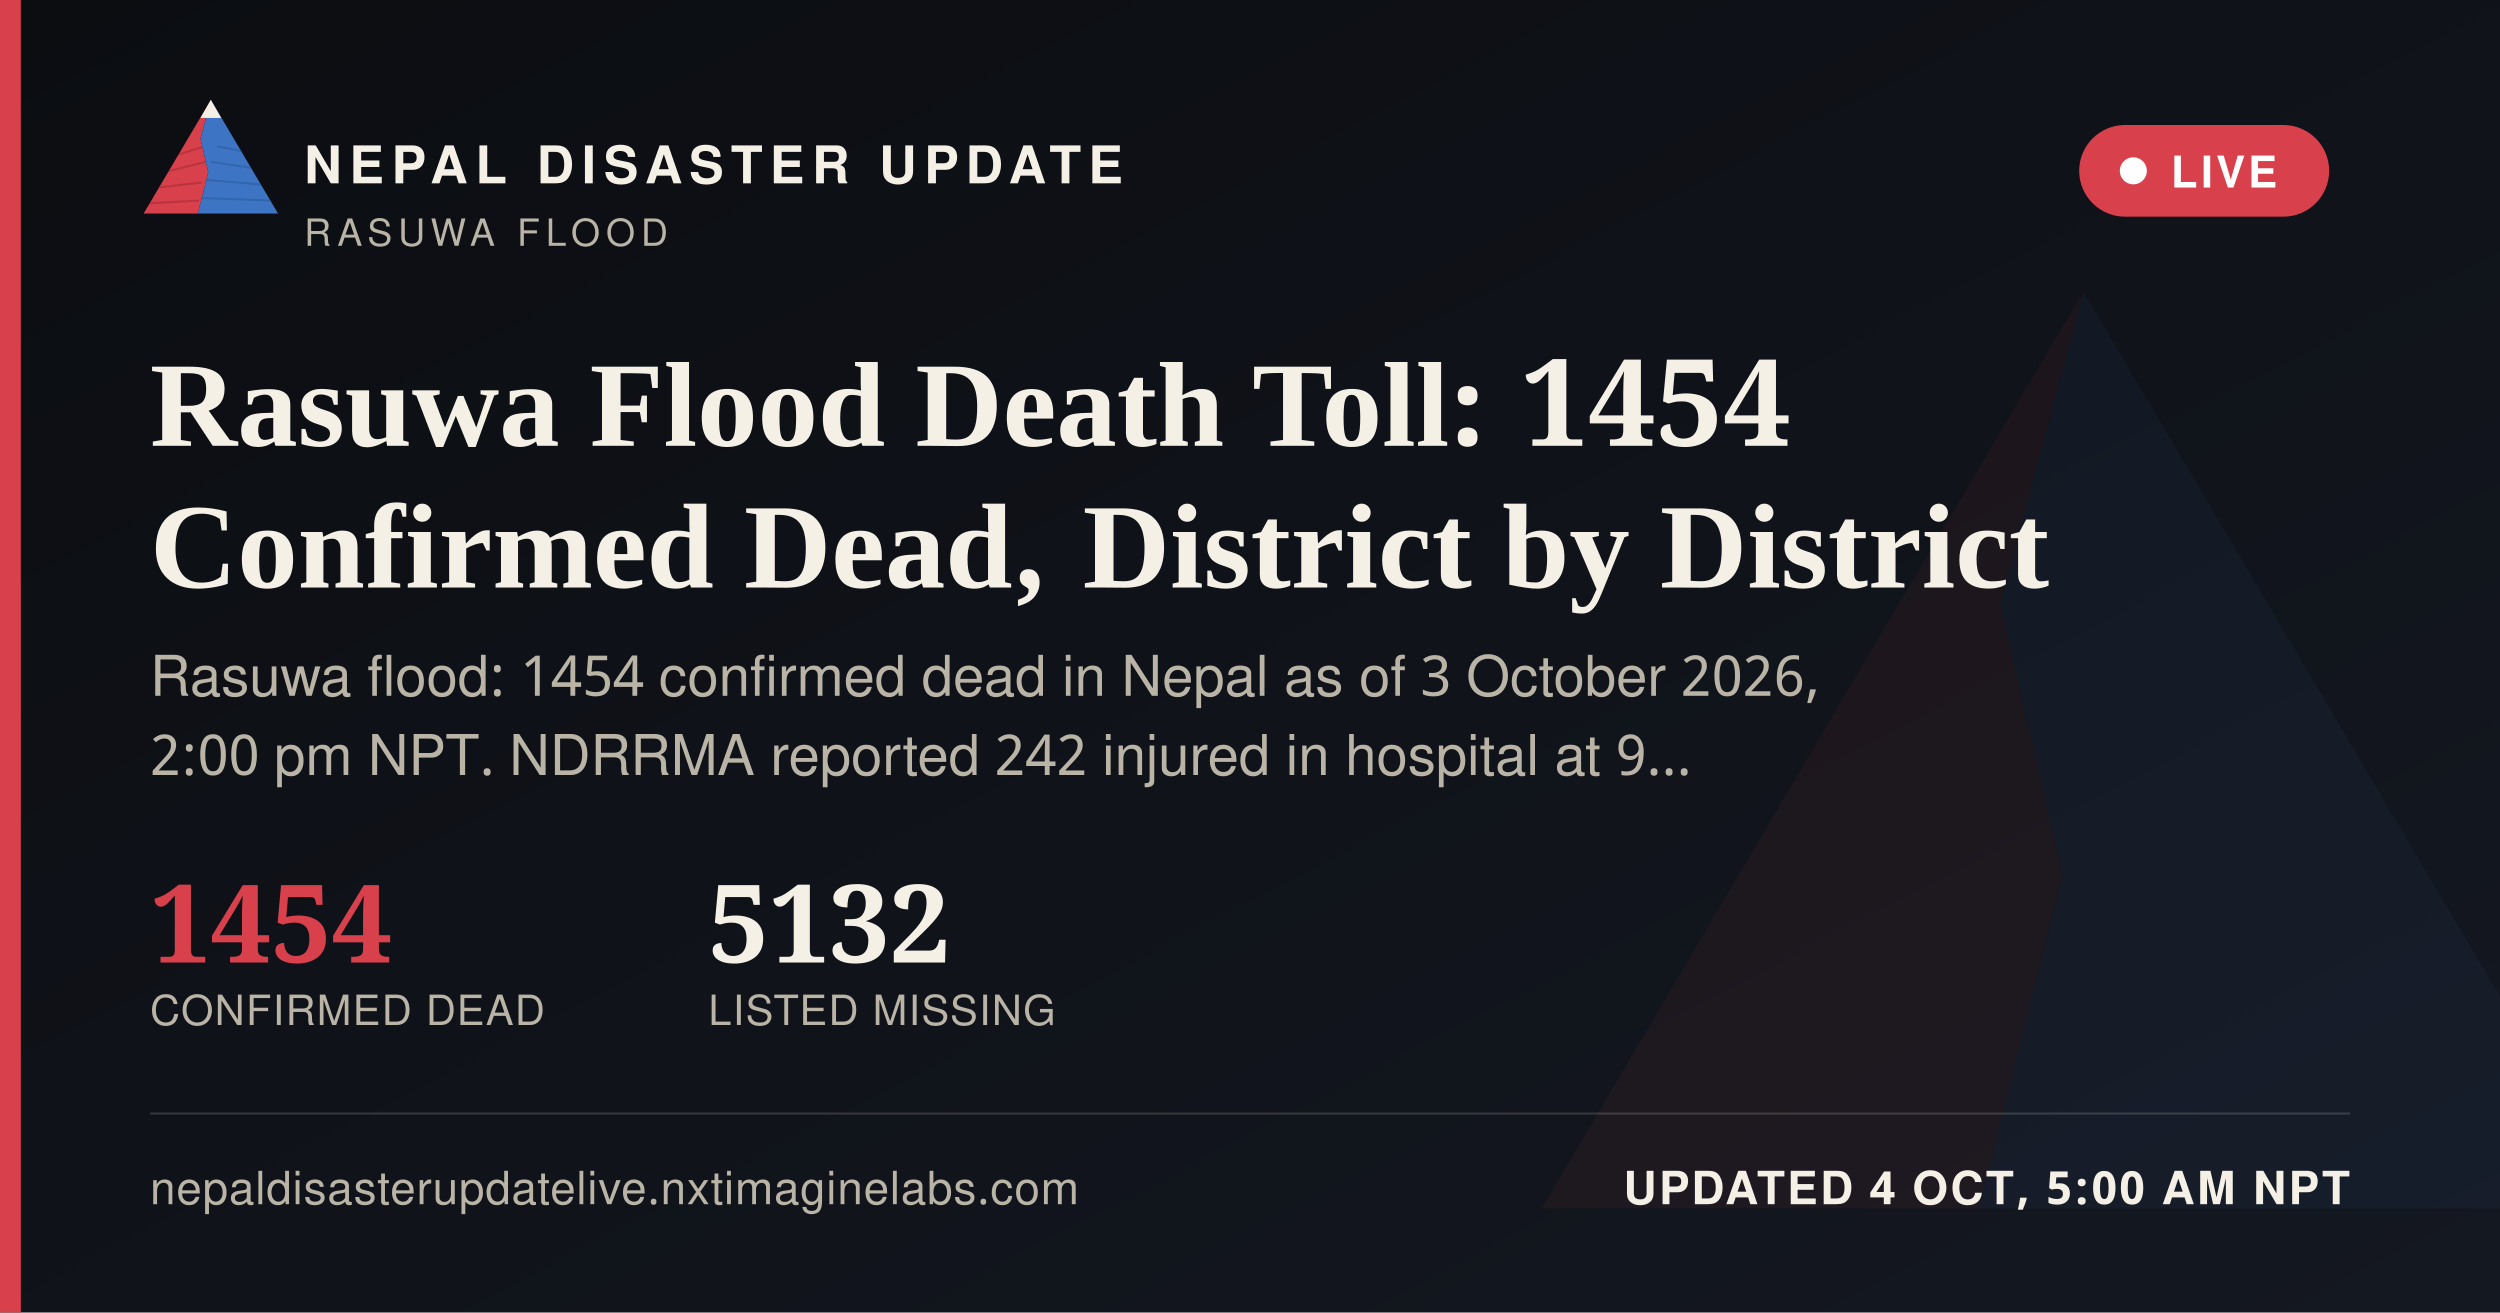
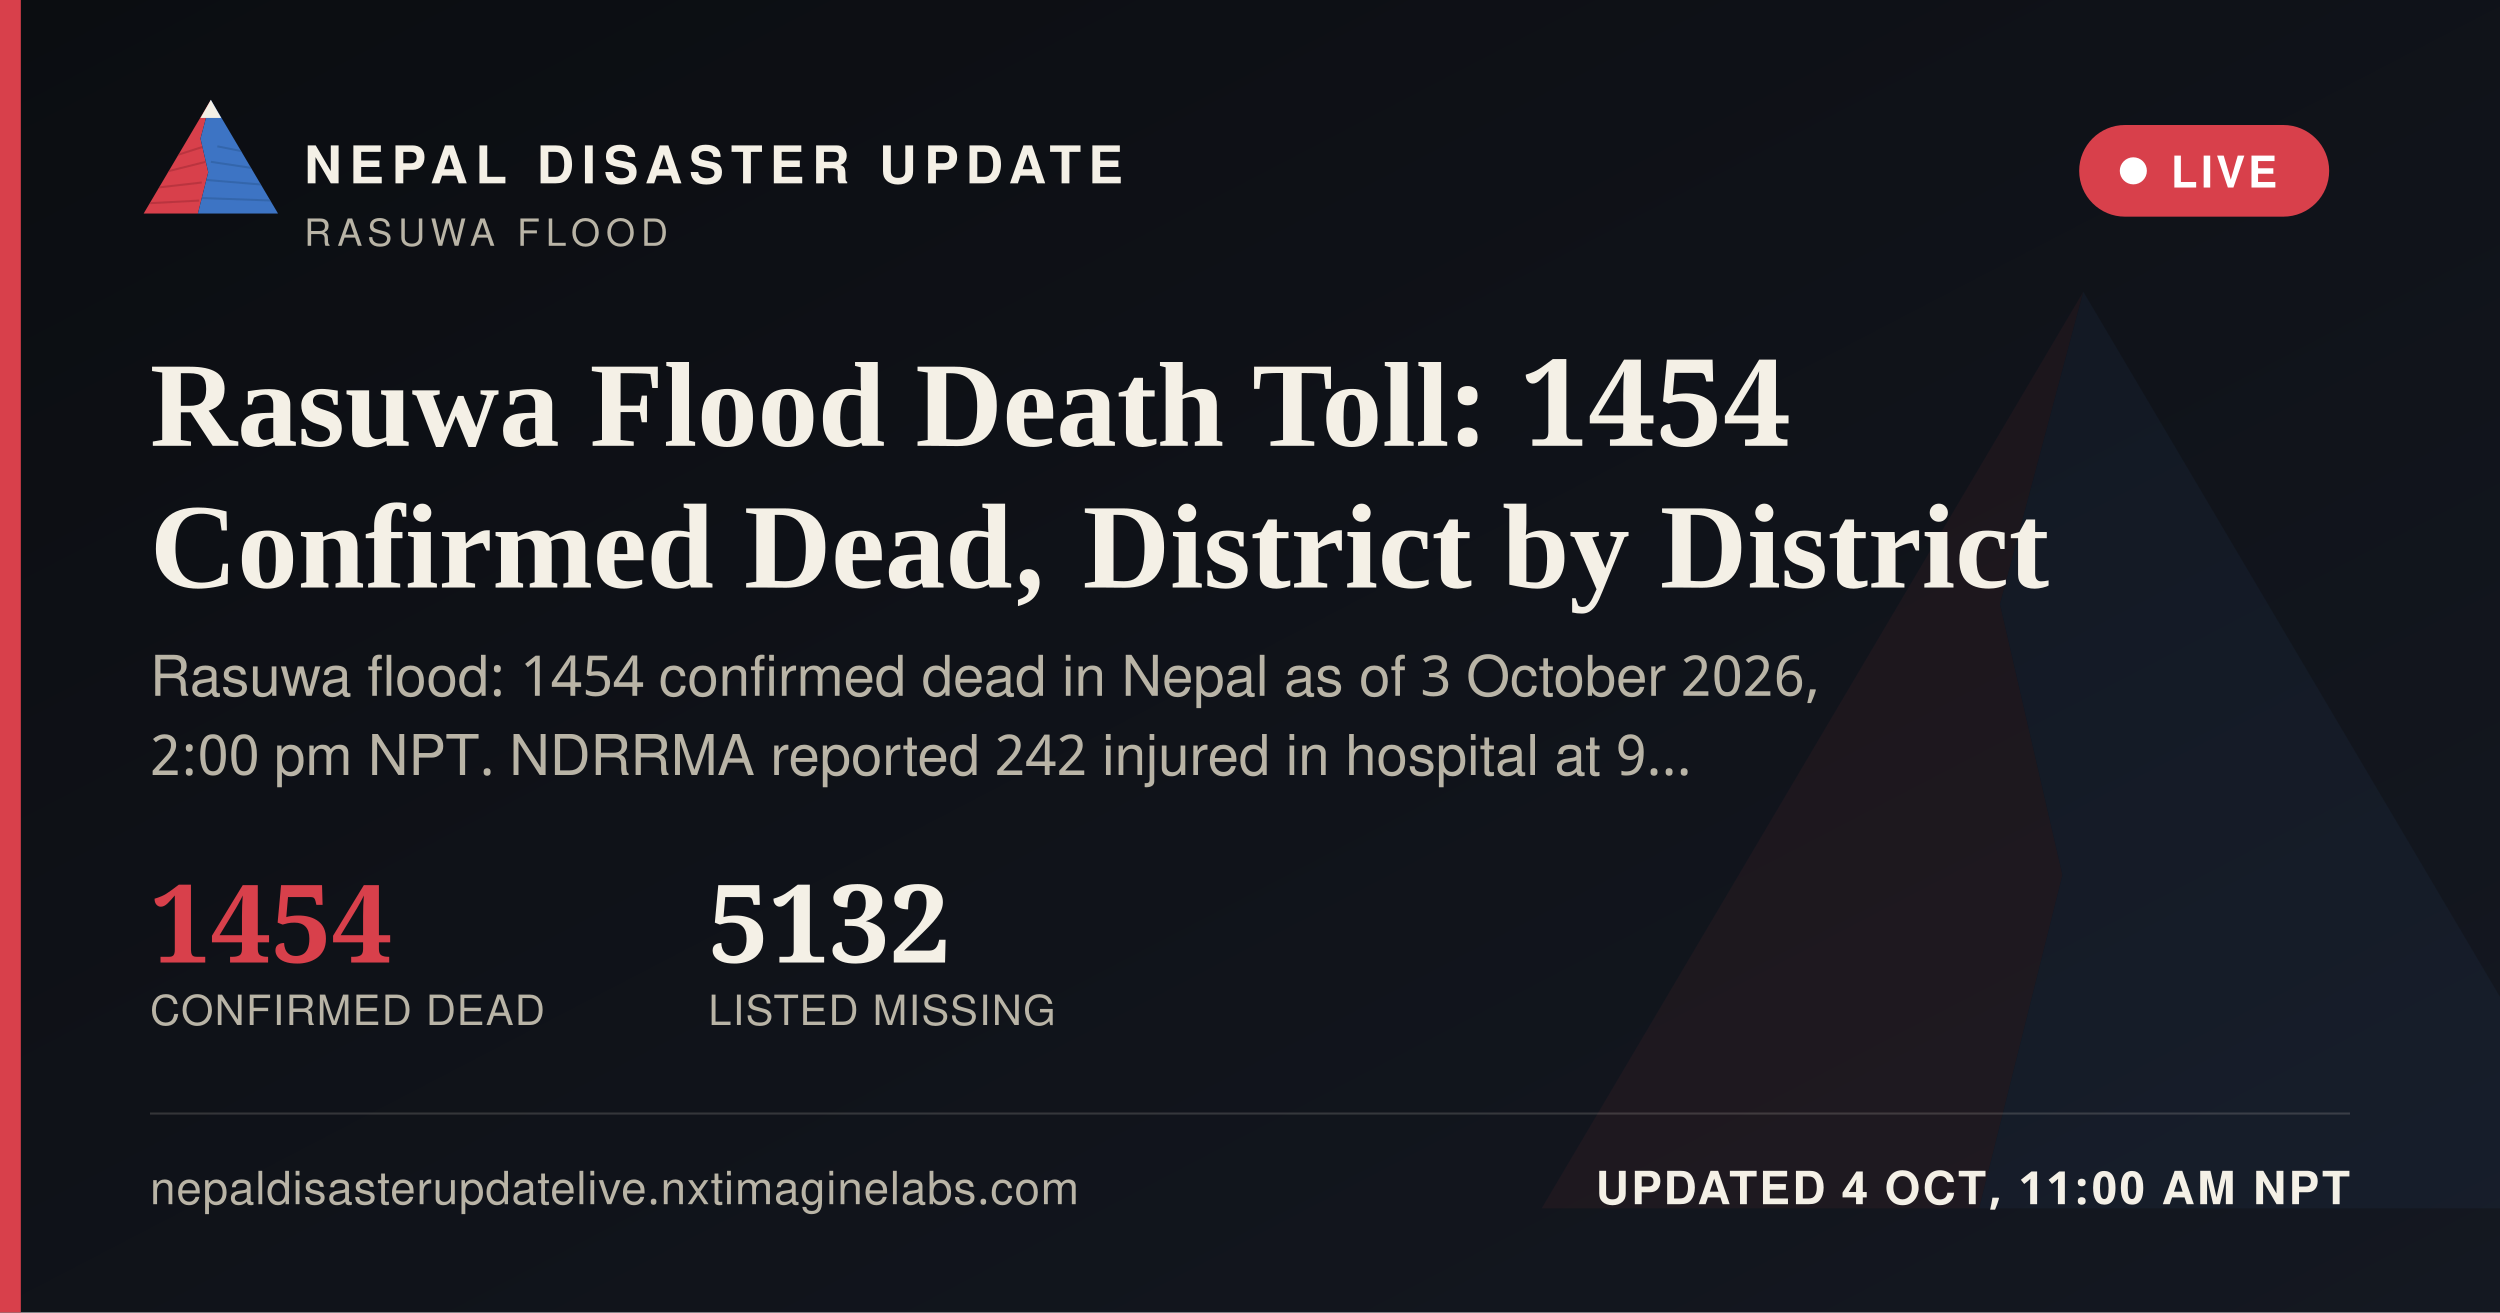
<svg xmlns="http://www.w3.org/2000/svg" width="1200" height="630" viewBox="0 0 1200 630">
  <defs>
    <linearGradient id="ogbg" x1="0" y1="0" x2="1" y2="1">
      <stop offset="0" stop-color="#0B0D11" />
      <stop offset="1" stop-color="#141821" />
    </linearGradient>
  </defs>
  <rect width="1200" height="630" fill="url(#ogbg)" />
  <g transform="translate(700,60) scale(5)" opacity="0.06">
    <polygon points="60,16 52,46 58,72 50,104 8,104" fill="#D8404B" />
    <polygon points="60,16 112,104 50,104 58,72 52,46" fill="#3D74C4" />
  </g>
  <rect x="0" y="0" width="10" height="630" fill="#D8404B" />
  <g transform="translate(64,38) scale(0.62)">
    <g>
      <defs>
        <clipPath id="ogLc">
          <polygon points="60,16 52,46 58,72 50,104 8,104" />
        </clipPath>
        <clipPath id="ogRc">
          <polygon points="60,16 112,104 50,104 58,72 52,46" />
        </clipPath>
      </defs>
      <polygon points="60,16 52,46 58,72 50,104 8,104" fill="#D8404B" />
      <g clip-path="url(#ogLc)" stroke="#A32A34" stroke-width="1.6" fill="none" opacity="0.55">
        <path d="M30,60 L55,52" />
        <path d="M24,72 L56,64" />
        <path d="M18,84 L53,80" />
        <path d="M13,96 L51,94" />
      </g>
      <polygon points="60,16 112,104 50,104 58,72 52,46" fill="#3D74C4" />
      <g clip-path="url(#ogRc)" stroke="#2A5793" stroke-width="1.6" fill="none" opacity="0.5">
        <path d="M65,52 L95,58" />
        <path d="M60,64 L100,70" />
        <path d="M56,78 L104,82" />
        <path d="M52,92 L108,94" />
      </g>
      <polygon points="60,16 52,30 68,30" fill="#F4F0E6" />
    </g>
  </g>
  <text x="146" y="88" font-family="'Public Sans', 'Noto Sans Devanagari', 'Helvetica Neue', Helvetica, Arial, sans-serif" font-size="25" font-weight="800" letter-spacing="3.6" fill="#F4F0E6">NEPAL DISASTER UPDATE</text>
  <text x="146" y="118" font-family="'Public Sans', 'Noto Sans Devanagari', 'Helvetica Neue', Helvetica, Arial, sans-serif" font-size="18" letter-spacing="2.8" fill="#B9B4A6">RASUWA FLOOD</text>
  <g>
    <rect x="998" y="60" width="120" height="44" rx="22" fill="#D8404B" stroke="none" />
    <circle cx="1024" cy="82" r="6.5" fill="#FFFFFF" />
    <text x="1042" y="90" font-family="'Public Sans', 'Noto Sans Devanagari', 'Helvetica Neue', Helvetica, Arial, sans-serif" font-size="21" font-weight="700" letter-spacing="1.6" fill="#FFFFFF">LIVE</text>
  </g>
  <text x="72" y="214" font-family="Newsreader, 'Noto Serif Devanagari', Georgia, 'Times New Roman', serif" font-size="58" font-weight="600" fill="#F4F0E6">Rasuwa Flood Death Toll: 1454</text>
  <text x="72" y="282" font-family="Newsreader, 'Noto Serif Devanagari', Georgia, 'Times New Roman', serif" font-size="58" font-weight="600" fill="#F4F0E6">Confirmed Dead, District by District</text>
  <text x="72" y="334" font-family="'Public Sans', 'Noto Sans Devanagari', 'Helvetica Neue', Helvetica, Arial, sans-serif" font-size="27" fill="#B9B4A6">Rasuwa flood: 1454 confirmed dead in Nepal as of 3 October 2026,</text>
  <text x="72" y="372" font-family="'Public Sans', 'Noto Sans Devanagari', 'Helvetica Neue', Helvetica, Arial, sans-serif" font-size="27" fill="#B9B4A6">2:00 pm NPT. NDRRMA reported 242 injured in hospital at 9…</text>
  <g transform="translate(72,462)">
    <text x="0" y="0" font-family="Newsreader, 'Noto Serif Devanagari', Georgia, 'Times New Roman', serif" font-size="52" font-weight="600" fill="#D8404B">1454</text>
    <text x="0" y="30" font-family="'Public Sans', 'Noto Sans Devanagari', 'Helvetica Neue', Helvetica, Arial, sans-serif" font-size="20" letter-spacing="0.6" fill="#B9B4A6">CONFIRMED DEAD</text>
    <text x="268" y="0" font-family="Newsreader, 'Noto Serif Devanagari', Georgia, 'Times New Roman', serif" font-size="52" font-weight="600" fill="#F4F0E6">5132</text>
    <text x="268" y="30" font-family="'Public Sans', 'Noto Sans Devanagari', 'Helvetica Neue', Helvetica, Arial, sans-serif" font-size="20" letter-spacing="0.6" fill="#B9B4A6">LISTED MISSING</text>
  </g>
  <rect x="72" y="534" width="1056" height="1" fill="rgba(244,240,230,0.16)" />
  <text x="72" y="578" font-family="'Public Sans', 'Noto Sans Devanagari', 'Helvetica Neue', Helvetica, Arial, sans-serif" font-size="22" fill="#B9B4A6" letter-spacing="0.4">nepaldisasterupdatelive.nxtimaginelabs.com</text>
-   <text x="1128" y="578" text-anchor="end" font-family="'Public Sans', 'Noto Sans Devanagari', 'Helvetica Neue', Helvetica, Arial, sans-serif" font-size="22" font-weight="700" letter-spacing="1.2" fill="#F4F0E6">UPDATED 4 OCT, 5:00 AM NPT</text>
+   <text x="1128" y="578" text-anchor="end" font-family="'Public Sans', 'Noto Sans Devanagari', 'Helvetica Neue', Helvetica, Arial, sans-serif" font-size="22" font-weight="700" letter-spacing="1.2" fill="#F4F0E6">UPDATED 4 OCT, 11:00 AM NPT</text>
</svg>
